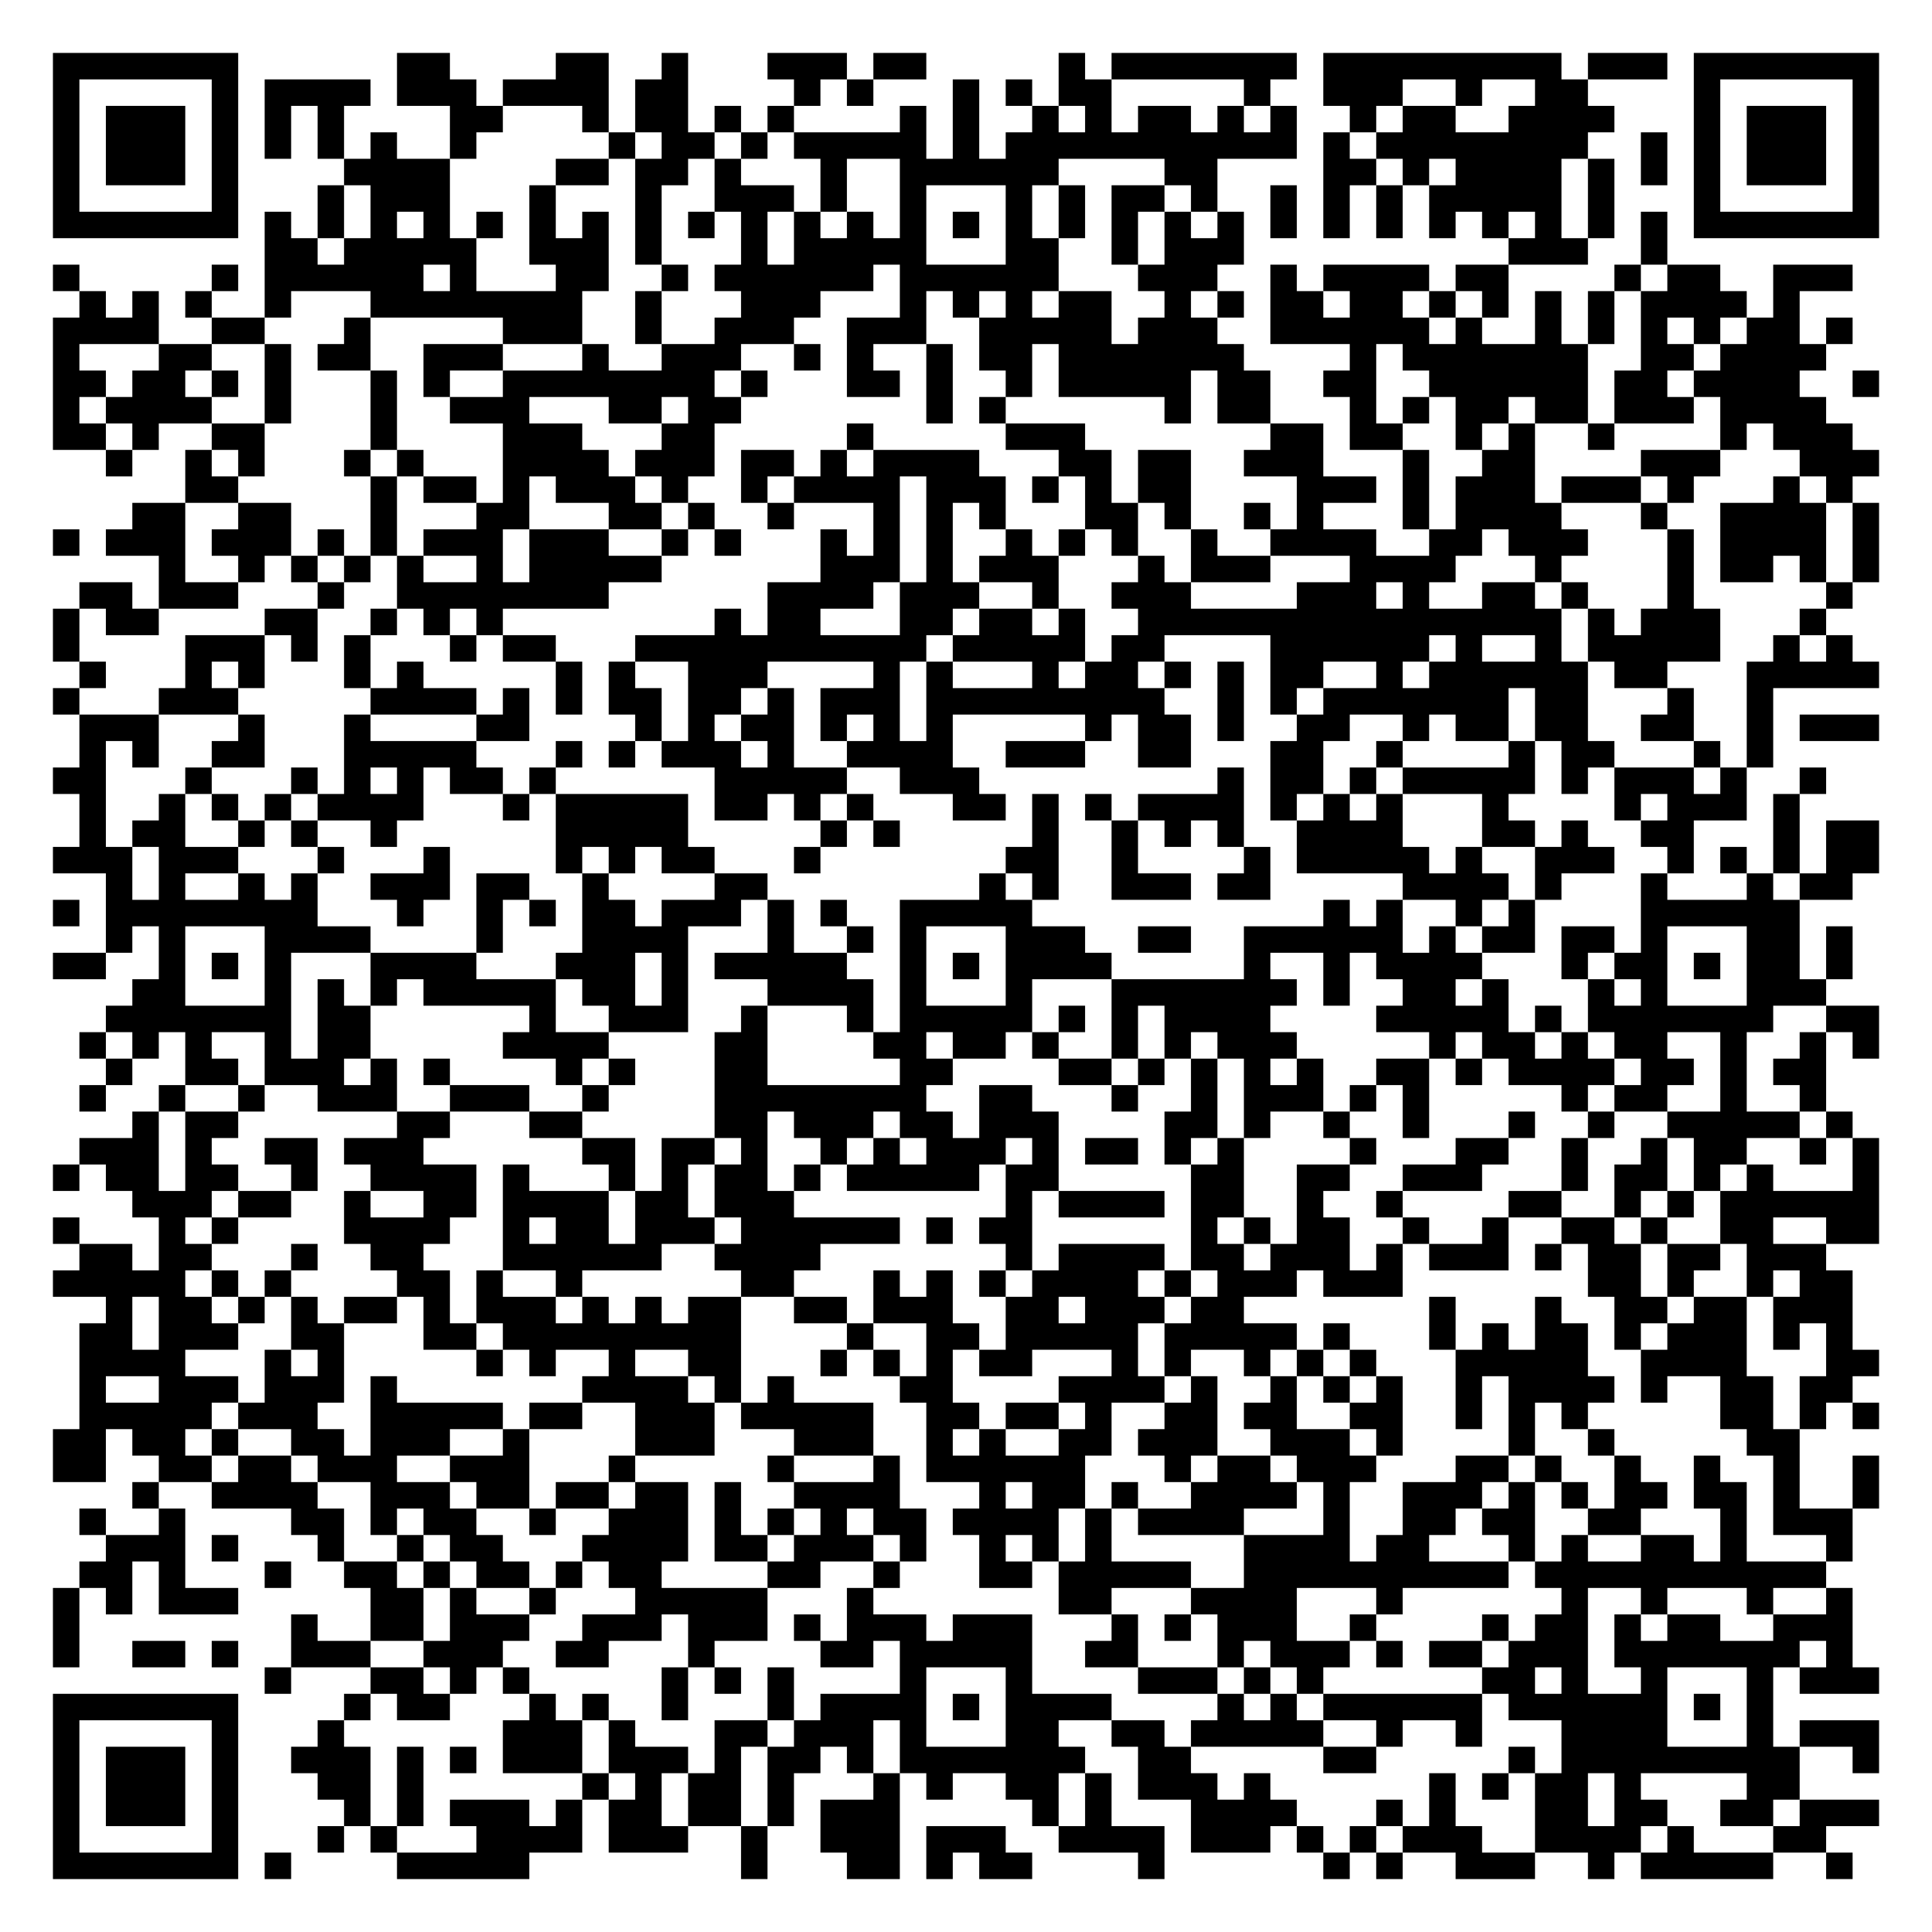
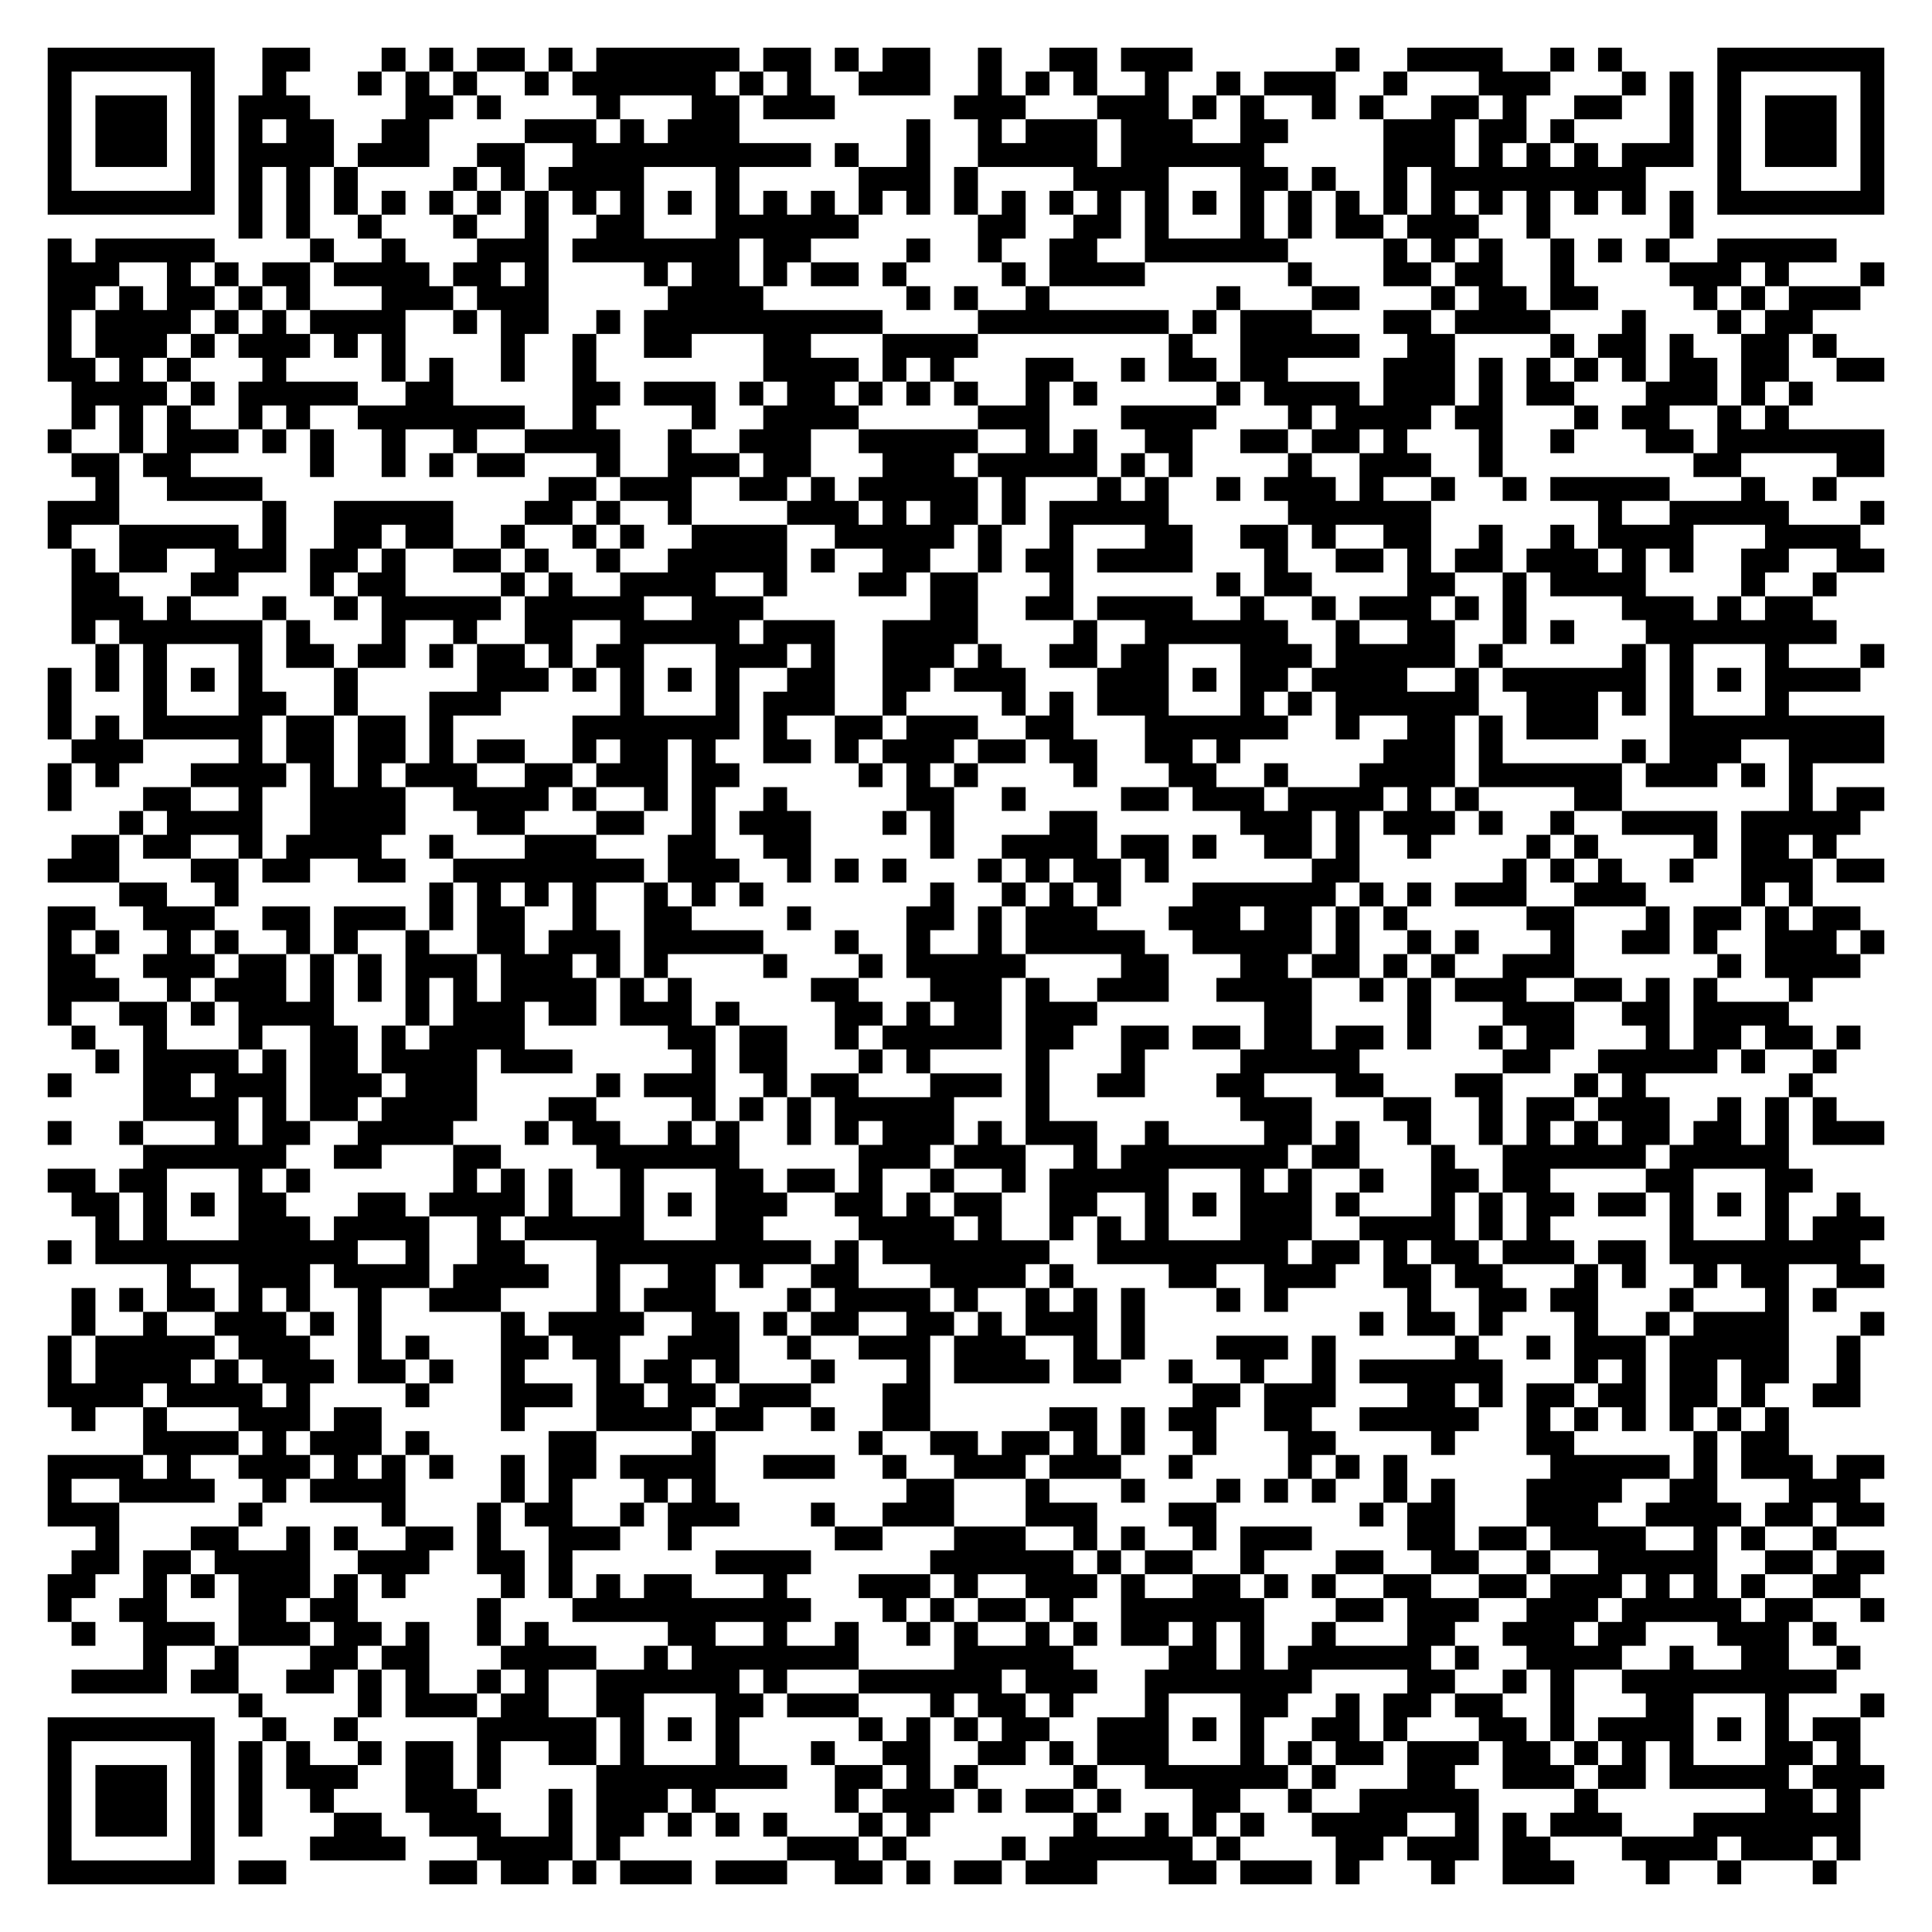
- <svg xmlns="http://www.w3.org/2000/svg" width="292" height="292" class="segno">
+ <svg xmlns="http://www.w3.org/2000/svg" width="324" height="324" class="segno">
  <g transform="scale(4)">
-     <path fill="#fff" d="M0 0h73v73h-73z" />
-     <path class="qrline" stroke="#000" d="M2 2.5h7m6 0h2m4 0h2m2 0h1m3 0h3m1 0h2m5 0h1m1 0h7m1 0h9m1 0h3m1 0h7m-69 1h1m5 0h1m1 0h4m1 0h3m1 0h4m1 0h2m4 0h1m1 0h1m3 0h1m1 0h1m1 0h2m5 0h1m2 0h3m2 0h1m2 0h2m4 0h1m5 0h1m-69 1h1m1 0h3m1 0h1m1 0h1m1 0h1m4 0h2m3 0h1m1 0h2m1 0h1m1 0h1m4 0h1m1 0h1m2 0h1m1 0h1m1 0h2m1 0h1m1 0h1m2 0h1m1 0h2m2 0h4m3 0h1m1 0h3m1 0h1m-69 1h1m1 0h3m1 0h1m1 0h1m1 0h1m1 0h1m2 0h1m5 0h1m1 0h2m1 0h1m1 0h5m1 0h1m1 0h11m1 0h1m1 0h8m2 0h1m1 0h1m1 0h3m1 0h1m-69 1h1m1 0h3m1 0h1m4 0h4m4 0h2m1 0h2m1 0h1m3 0h1m2 0h6m4 0h2m4 0h2m1 0h1m1 0h4m1 0h1m1 0h1m1 0h1m1 0h3m1 0h1m-69 1h1m5 0h1m3 0h1m1 0h3m3 0h1m3 0h1m2 0h3m1 0h1m2 0h1m3 0h1m1 0h1m1 0h2m1 0h1m2 0h1m1 0h1m1 0h1m1 0h5m1 0h1m3 0h1m5 0h1m-69 1h7m1 0h1m1 0h1m1 0h1m1 0h1m1 0h1m1 0h1m1 0h1m1 0h1m1 0h1m1 0h1m1 0h1m1 0h1m1 0h1m1 0h1m1 0h1m1 0h1m1 0h1m1 0h1m1 0h1m1 0h1m1 0h1m1 0h1m1 0h1m1 0h1m1 0h1m1 0h1m1 0h1m1 0h7m-61 1h2m1 0h5m2 0h3m1 0h1m3 0h1m1 0h5m3 0h2m2 0h1m1 0h3m10 0h3m2 0h1m-61 1h1m5 0h1m1 0h6m1 0h1m3 0h2m2 0h1m1 0h6m1 0h6m3 0h3m2 0h1m1 0h4m1 0h2m4 0h1m1 0h2m2 0h3m-67 1h1m1 0h1m1 0h1m2 0h1m3 0h8m2 0h1m3 0h3m3 0h1m1 0h1m1 0h1m1 0h2m2 0h1m1 0h1m1 0h2m1 0h2m1 0h1m1 0h1m1 0h1m1 0h1m1 0h4m1 0h1m-66 1h4m2 0h2m3 0h1m5 0h3m2 0h1m2 0h3m2 0h3m2 0h5m1 0h3m2 0h6m1 0h1m2 0h1m1 0h1m1 0h1m1 0h1m1 0h2m1 0h1m-68 1h1m3 0h2m2 0h1m1 0h2m2 0h3m3 0h1m2 0h3m2 0h1m1 0h1m2 0h1m1 0h2m1 0h7m4 0h1m1 0h7m2 0h2m1 0h4m-67 1h2m1 0h2m1 0h1m1 0h1m3 0h1m1 0h1m2 0h8m1 0h1m3 0h2m1 0h1m2 0h1m1 0h5m1 0h2m2 0h2m2 0h6m1 0h2m1 0h4m2 0h1m-69 1h1m1 0h4m2 0h1m3 0h1m2 0h3m3 0h2m1 0h2m7 0h1m1 0h1m6 0h1m1 0h2m3 0h1m1 0h1m1 0h2m1 0h2m1 0h3m1 0h4m-67 1h2m1 0h1m2 0h2m4 0h1m4 0h3m3 0h2m5 0h1m5 0h3m7 0h2m1 0h2m2 0h1m1 0h1m2 0h1m4 0h1m1 0h3m-66 1h1m2 0h1m1 0h1m3 0h1m1 0h1m3 0h4m1 0h3m1 0h2m1 0h1m1 0h4m3 0h2m1 0h2m2 0h3m3 0h1m2 0h2m4 0h3m3 0h3m-64 1h2m5 0h1m1 0h2m1 0h1m1 0h3m1 0h1m2 0h1m1 0h4m1 0h3m1 0h1m1 0h1m1 0h2m4 0h3m1 0h1m1 0h3m1 0h3m1 0h1m3 0h1m1 0h1m-65 1h2m2 0h2m3 0h1m3 0h2m3 0h2m1 0h1m2 0h1m3 0h1m1 0h1m1 0h1m3 0h2m1 0h1m2 0h1m1 0h1m3 0h1m1 0h4m3 0h1m2 0h4m1 0h1m-69 1h1m1 0h3m1 0h3m1 0h1m1 0h1m1 0h3m1 0h3m2 0h1m1 0h1m3 0h1m1 0h1m1 0h1m2 0h1m1 0h1m1 0h1m2 0h1m2 0h4m2 0h2m1 0h3m3 0h1m1 0h4m1 0h1m-65 1h1m2 0h1m1 0h1m1 0h1m1 0h1m2 0h1m1 0h5m6 0h3m1 0h1m1 0h3m3 0h1m1 0h3m3 0h4m3 0h1m4 0h1m1 0h2m1 0h1m1 0h1m-68 1h2m1 0h3m3 0h1m2 0h8m6 0h4m1 0h3m2 0h1m2 0h3m4 0h3m1 0h1m2 0h2m1 0h1m3 0h1m5 0h1m-68 1h1m1 0h2m4 0h2m2 0h1m1 0h1m1 0h1m8 0h1m1 0h2m3 0h2m1 0h2m1 0h1m2 0h16m1 0h1m1 0h3m3 0h1m-67 1h1m4 0h3m1 0h1m1 0h1m3 0h1m1 0h2m3 0h11m1 0h5m1 0h2m4 0h6m1 0h1m2 0h1m1 0h5m2 0h1m1 0h1m-67 1h1m3 0h1m1 0h1m3 0h1m1 0h1m5 0h1m1 0h1m2 0h3m4 0h1m1 0h1m3 0h1m1 0h2m1 0h1m1 0h1m1 0h2m2 0h1m1 0h6m1 0h2m3 0h5m-69 1h1m3 0h3m5 0h4m1 0h1m1 0h1m1 0h2m1 0h2m1 0h1m1 0h3m1 0h9m2 0h1m1 0h1m1 0h7m1 0h2m3 0h1m2 0h1m-64 1h3m3 0h1m3 0h1m4 0h2m4 0h1m1 0h1m1 0h2m1 0h1m1 0h1m1 0h1m5 0h1m1 0h2m1 0h1m2 0h2m2 0h1m1 0h2m1 0h2m2 0h2m2 0h1m1 0h3m-68 1h1m1 0h1m2 0h2m3 0h5m3 0h1m1 0h1m1 0h3m1 0h1m2 0h4m2 0h3m2 0h2m3 0h2m2 0h1m4 0h1m1 0h2m3 0h1m1 0h1m-65 1h2m3 0h1m3 0h1m1 0h1m1 0h1m1 0h2m1 0h1m6 0h5m2 0h3m9 0h1m1 0h2m1 0h1m1 0h5m1 0h1m1 0h3m1 0h1m2 0h1m-66 1h1m2 0h1m1 0h1m1 0h1m1 0h4m3 0h1m1 0h5m1 0h2m1 0h1m1 0h1m3 0h2m1 0h1m1 0h1m1 0h4m1 0h1m1 0h1m1 0h1m3 0h1m4 0h1m1 0h3m1 0h1m-65 1h1m1 0h2m2 0h1m1 0h1m2 0h1m6 0h5m5 0h1m1 0h1m5 0h1m2 0h1m1 0h1m1 0h1m2 0h4m3 0h2m1 0h1m2 0h2m3 0h1m1 0h2m-69 1h3m1 0h3m3 0h1m3 0h1m4 0h1m1 0h1m1 0h2m3 0h1m7 0h2m2 0h1m4 0h1m1 0h5m1 0h1m2 0h3m2 0h1m1 0h1m1 0h1m1 0h2m-67 1h1m1 0h1m2 0h1m1 0h1m2 0h3m1 0h2m2 0h1m4 0h2m8 0h1m1 0h1m2 0h3m1 0h2m5 0h4m1 0h1m3 0h1m3 0h1m1 0h2m-68 1h1m1 0h8m3 0h1m2 0h1m1 0h1m1 0h2m1 0h3m1 0h1m1 0h1m2 0h5m11 0h1m1 0h1m2 0h1m1 0h1m4 0h6m-64 1h1m1 0h1m3 0h4m4 0h1m3 0h4m3 0h1m2 0h1m1 0h1m3 0h3m2 0h2m2 0h6m1 0h1m1 0h2m1 0h2m1 0h1m3 0h2m1 0h1m-68 1h2m2 0h1m1 0h1m1 0h1m3 0h4m3 0h3m1 0h1m1 0h5m2 0h1m1 0h1m1 0h4m5 0h1m2 0h1m1 0h4m3 0h1m1 0h2m1 0h1m1 0h2m1 0h1m-65 1h2m3 0h1m1 0h1m1 0h1m1 0h5m1 0h2m1 0h1m3 0h4m1 0h1m3 0h1m3 0h7m1 0h1m2 0h2m1 0h1m3 0h1m1 0h1m3 0h3m-65 1h7m1 0h2m6 0h1m2 0h3m2 0h1m3 0h1m1 0h5m1 0h1m1 0h1m1 0h4m4 0h5m1 0h1m1 0h7m2 0h2m-68 1h1m1 0h1m1 0h1m2 0h1m1 0h2m5 0h4m4 0h2m4 0h2m1 0h2m1 0h1m2 0h1m1 0h1m1 0h3m5 0h1m1 0h2m1 0h1m1 0h2m2 0h1m2 0h1m1 0h1m-67 1h1m2 0h2m1 0h3m1 0h1m1 0h1m4 0h1m1 0h1m3 0h2m5 0h2m4 0h2m1 0h1m1 0h1m1 0h1m1 0h1m2 0h2m1 0h1m1 0h4m1 0h2m1 0h1m1 0h2m-66 1h1m2 0h1m2 0h1m2 0h3m2 0h3m2 0h1m4 0h8m2 0h2m3 0h1m2 0h1m1 0h3m1 0h1m1 0h1m5 0h1m1 0h2m2 0h1m2 0h1m-64 1h1m1 0h2m6 0h2m3 0h2m5 0h2m1 0h3m1 0h2m1 0h3m4 0h2m1 0h1m2 0h1m2 0h1m3 0h1m2 0h1m2 0h5m1 0h1m-67 1h3m1 0h1m2 0h2m1 0h3m6 0h2m1 0h2m1 0h1m2 0h1m1 0h1m1 0h3m1 0h1m1 0h2m1 0h1m1 0h1m4 0h1m3 0h2m2 0h1m2 0h1m1 0h2m2 0h1m1 0h1m-69 1h1m1 0h2m1 0h2m2 0h1m2 0h4m1 0h1m3 0h1m1 0h1m1 0h2m1 0h1m1 0h5m1 0h2m5 0h2m2 0h2m2 0h3m3 0h1m1 0h2m1 0h1m1 0h1m3 0h1m-66 1h3m1 0h2m2 0h1m2 0h2m1 0h4m1 0h2m1 0h3m8 0h1m1 0h4m1 0h2m2 0h1m2 0h1m4 0h2m2 0h1m1 0h1m1 0h6m-69 1h1m3 0h1m1 0h1m4 0h4m2 0h1m1 0h2m1 0h3m1 0h6m1 0h1m1 0h2m6 0h1m1 0h1m1 0h2m2 0h1m2 0h1m2 0h2m1 0h1m2 0h2m2 0h2m-68 1h2m1 0h2m3 0h1m2 0h2m3 0h6m2 0h4m7 0h1m1 0h4m1 0h2m1 0h3m1 0h1m1 0h3m1 0h1m1 0h2m1 0h2m1 0h3m-67 1h5m1 0h1m1 0h1m4 0h2m1 0h1m2 0h1m6 0h2m3 0h1m1 0h1m1 0h1m1 0h4m1 0h1m1 0h3m1 0h3m7 0h2m1 0h1m2 0h1m1 0h2m-66 1h1m1 0h2m1 0h1m1 0h1m1 0h2m1 0h1m1 0h3m1 0h1m1 0h1m1 0h2m2 0h2m1 0h3m2 0h2m1 0h3m1 0h2m7 0h1m3 0h1m2 0h2m1 0h2m1 0h3m-67 1h2m1 0h3m2 0h2m3 0h2m1 0h9m4 0h1m2 0h2m1 0h5m1 0h5m1 0h1m3 0h1m1 0h1m1 0h2m1 0h1m1 0h3m1 0h1m1 0h1m-67 1h4m3 0h1m1 0h1m5 0h1m1 0h1m2 0h1m2 0h2m3 0h1m1 0h1m1 0h1m1 0h2m3 0h1m1 0h1m2 0h1m1 0h1m1 0h1m3 0h5m2 0h4m3 0h2m-68 1h1m2 0h3m1 0h3m1 0h1m7 0h4m1 0h1m1 0h1m4 0h2m4 0h4m1 0h1m2 0h1m1 0h1m1 0h1m2 0h1m1 0h4m1 0h1m2 0h2m1 0h2m-67 1h5m1 0h3m2 0h5m1 0h2m2 0h3m1 0h5m2 0h2m1 0h2m1 0h1m2 0h2m1 0h2m2 0h2m2 0h1m1 0h1m1 0h1m5 0h2m1 0h1m1 0h1m-69 1h2m1 0h2m1 0h1m2 0h2m1 0h3m2 0h1m4 0h3m3 0h3m2 0h1m1 0h1m2 0h2m1 0h3m2 0h3m1 0h1m4 0h1m2 0h1m5 0h2m-66 1h2m2 0h2m1 0h2m1 0h3m2 0h3m3 0h1m5 0h1m3 0h1m1 0h6m3 0h1m1 0h2m1 0h3m3 0h2m1 0h1m2 0h1m2 0h1m2 0h1m2 0h1m-66 1h1m2 0h4m2 0h3m1 0h2m1 0h2m1 0h2m1 0h1m2 0h4m3 0h1m1 0h2m1 0h1m2 0h4m1 0h1m2 0h3m1 0h1m1 0h1m1 0h2m1 0h2m1 0h1m2 0h1m-68 1h1m2 0h1m4 0h2m1 0h1m1 0h2m2 0h1m2 0h3m1 0h1m1 0h1m1 0h1m1 0h2m1 0h4m1 0h1m1 0h4m3 0h1m2 0h2m1 0h2m2 0h2m3 0h1m1 0h3m-66 1h3m1 0h1m3 0h1m2 0h1m1 0h2m3 0h4m1 0h2m1 0h3m1 0h1m2 0h1m1 0h1m1 0h1m5 0h4m1 0h2m3 0h1m1 0h1m2 0h2m1 0h1m3 0h1m-67 1h2m1 0h1m3 0h1m2 0h2m1 0h1m1 0h2m1 0h1m1 0h2m4 0h2m2 0h1m3 0h2m1 0h5m2 0h10m1 0h11m-67 1h1m1 0h1m1 0h3m5 0h2m1 0h1m2 0h1m3 0h5m3 0h1m7 0h2m3 0h4m3 0h1m6 0h1m2 0h1m3 0h1m2 0h1m-68 1h1m8 0h1m2 0h2m1 0h3m2 0h3m1 0h3m1 0h1m1 0h3m1 0h3m3 0h1m1 0h1m1 0h3m2 0h1m4 0h1m1 0h2m1 0h1m1 0h2m2 0h3m-68 1h1m2 0h2m1 0h1m2 0h3m2 0h3m2 0h2m3 0h1m4 0h2m1 0h5m2 0h2m3 0h1m1 0h3m1 0h1m1 0h2m1 0h3m1 0h7m1 0h1m-60 1h1m3 0h2m1 0h1m1 0h1m5 0h1m1 0h1m1 0h1m4 0h1m3 0h1m4 0h3m1 0h1m1 0h1m6 0h2m1 0h1m2 0h1m3 0h1m1 0h3m-69 1h7m4 0h1m1 0h2m3 0h1m1 0h1m2 0h1m3 0h1m1 0h4m1 0h1m1 0h4m4 0h1m1 0h1m1 0h6m1 0h6m1 0h1m1 0h1m-65 1h1m5 0h1m3 0h1m6 0h3m1 0h1m3 0h2m1 0h3m1 0h1m3 0h2m2 0h2m1 0h5m2 0h1m2 0h1m3 0h4m3 0h1m1 0h3m-69 1h1m1 0h3m1 0h1m2 0h3m1 0h1m1 0h1m1 0h3m1 0h3m1 0h1m1 0h2m1 0h1m1 0h7m2 0h2m5 0h2m5 0h1m1 0h9m2 0h1m-69 1h1m1 0h3m1 0h1m3 0h2m1 0h1m6 0h1m1 0h1m1 0h2m1 0h1m3 0h1m1 0h1m2 0h2m1 0h1m1 0h3m1 0h1m6 0h1m1 0h1m1 0h2m1 0h1m4 0h2m-66 1h1m1 0h3m1 0h1m4 0h1m1 0h1m1 0h3m1 0h1m1 0h2m1 0h2m1 0h1m1 0h3m5 0h1m1 0h1m3 0h4m3 0h1m1 0h1m3 0h2m1 0h2m2 0h2m1 0h3m-69 1h1m5 0h1m3 0h1m1 0h1m3 0h4m1 0h3m2 0h1m2 0h3m1 0h3m2 0h4m1 0h3m1 0h1m1 0h1m1 0h3m2 0h4m1 0h1m3 0h2m-67 1h7m1 0h1m4 0h5m8 0h1m3 0h2m1 0h1m1 0h2m4 0h1m6 0h1m1 0h1m2 0h3m2 0h1m1 0h5m2 0h1" />
+     <path fill="#fff" d="M0 0h81v81h-81z" />
+     <path class="qrline" stroke="#000" d="M2 2.5h7m2 0h2m3 0h1m1 0h1m1 0h2m1 0h1m1 0h6m1 0h2m1 0h1m1 0h2m2 0h1m2 0h2m1 0h3m6 0h1m2 0h4m2 0h1m1 0h1m4 0h7m-77 1h1m5 0h1m2 0h1m3 0h1m1 0h1m1 0h1m2 0h1m1 0h6m1 0h1m1 0h1m2 0h3m2 0h1m1 0h1m1 0h1m2 0h1m2 0h1m1 0h3m2 0h1m3 0h3m3 0h1m1 0h1m1 0h1m5 0h1m-77 1h1m1 0h3m1 0h1m1 0h3m4 0h2m1 0h1m4 0h1m3 0h2m1 0h3m5 0h3m3 0h3m1 0h1m1 0h1m2 0h1m1 0h1m2 0h2m1 0h1m2 0h2m2 0h1m1 0h1m1 0h3m1 0h1m-77 1h1m1 0h3m1 0h1m1 0h1m1 0h2m2 0h2m4 0h3m1 0h1m1 0h3m7 0h1m2 0h1m1 0h3m1 0h3m2 0h2m4 0h3m1 0h2m1 0h1m4 0h1m1 0h1m1 0h3m1 0h1m-77 1h1m1 0h3m1 0h1m1 0h4m1 0h3m2 0h2m2 0h10m1 0h1m2 0h1m2 0h5m1 0h6m5 0h3m1 0h1m1 0h1m1 0h1m1 0h3m1 0h1m1 0h3m1 0h1m-77 1h1m5 0h1m1 0h1m1 0h1m1 0h1m4 0h1m1 0h1m1 0h4m3 0h1m5 0h3m1 0h1m4 0h4m3 0h2m1 0h1m2 0h1m1 0h9m3 0h1m5 0h1m-77 1h7m1 0h1m1 0h1m1 0h1m1 0h1m1 0h1m1 0h1m1 0h1m1 0h1m1 0h1m1 0h1m1 0h1m1 0h1m1 0h1m1 0h1m1 0h1m1 0h1m1 0h1m1 0h1m1 0h1m1 0h1m1 0h1m1 0h1m1 0h1m1 0h1m1 0h1m1 0h1m1 0h1m1 0h1m1 0h1m1 0h1m1 0h1m1 0h7m-69 1h1m1 0h1m2 0h1m3 0h1m2 0h1m2 0h2m3 0h6m5 0h2m2 0h2m1 0h1m3 0h1m1 0h1m1 0h2m1 0h3m2 0h1m5 0h1m-69 1h1m1 0h5m4 0h1m2 0h1m3 0h3m1 0h7m1 0h2m4 0h1m2 0h1m2 0h2m2 0h6m4 0h1m1 0h1m1 0h1m2 0h1m1 0h1m1 0h1m2 0h5m-75 1h3m2 0h1m1 0h1m1 0h2m1 0h4m1 0h2m1 0h1m4 0h1m1 0h2m1 0h1m1 0h2m1 0h1m4 0h1m1 0h4m6 0h1m3 0h2m1 0h2m2 0h1m4 0h3m1 0h1m3 0h1m-77 1h2m1 0h1m1 0h2m1 0h1m1 0h1m3 0h3m1 0h3m5 0h4m6 0h1m1 0h1m2 0h1m7 0h1m3 0h2m3 0h1m1 0h2m1 0h2m4 0h1m1 0h1m1 0h3m-76 1h1m1 0h4m1 0h1m1 0h1m1 0h4m2 0h1m1 0h2m2 0h1m1 0h10m4 0h8m1 0h1m1 0h3m3 0h2m1 0h4m3 0h1m3 0h1m1 0h2m-74 1h1m1 0h3m1 0h1m1 0h3m1 0h1m1 0h1m4 0h1m2 0h1m2 0h2m3 0h2m3 0h4m8 0h1m2 0h5m2 0h2m4 0h1m1 0h2m1 0h1m2 0h2m1 0h1m-75 1h2m1 0h1m1 0h1m3 0h1m4 0h1m1 0h1m2 0h1m2 0h1m7 0h4m1 0h1m1 0h1m3 0h2m2 0h1m1 0h2m1 0h2m4 0h3m1 0h1m1 0h1m1 0h1m1 0h1m1 0h2m1 0h2m2 0h2m-76 1h4m1 0h1m1 0h5m2 0h2m5 0h2m1 0h3m1 0h1m1 0h2m1 0h1m1 0h1m1 0h1m2 0h1m1 0h1m5 0h1m1 0h4m1 0h3m1 0h1m1 0h2m3 0h3m1 0h1m1 0h1m-73 1h1m1 0h1m1 0h1m2 0h1m1 0h1m2 0h7m2 0h1m4 0h1m2 0h4m5 0h3m3 0h4m3 0h1m1 0h4m1 0h2m3 0h1m1 0h2m2 0h1m1 0h1m-73 1h1m2 0h1m1 0h3m1 0h1m1 0h1m2 0h1m2 0h1m2 0h4m2 0h1m2 0h3m2 0h5m2 0h1m1 0h1m2 0h2m2 0h2m1 0h2m1 0h1m3 0h1m2 0h1m3 0h2m1 0h7m-76 1h2m1 0h2m5 0h1m2 0h1m1 0h1m1 0h2m3 0h1m2 0h3m1 0h2m3 0h3m1 0h5m1 0h1m1 0h1m4 0h1m2 0h3m2 0h1m8 0h2m4 0h2m-75 1h1m2 0h4m12 0h2m1 0h3m2 0h2m1 0h1m1 0h5m1 0h1m3 0h1m1 0h1m2 0h1m1 0h3m1 0h1m2 0h1m2 0h1m1 0h5m3 0h1m2 0h1m-75 1h3m6 0h1m2 0h5m3 0h2m1 0h1m2 0h1m4 0h3m1 0h1m1 0h2m1 0h1m1 0h5m5 0h6m7 0h1m2 0h5m3 0h1m-77 1h1m2 0h5m1 0h1m2 0h2m1 0h2m2 0h1m2 0h1m1 0h1m2 0h4m2 0h5m1 0h1m2 0h1m3 0h2m2 0h2m1 0h1m2 0h2m2 0h1m2 0h1m1 0h4m3 0h4m-75 1h1m1 0h2m2 0h3m1 0h2m1 0h1m2 0h2m1 0h1m2 0h1m2 0h5m1 0h1m2 0h2m2 0h1m1 0h2m1 0h4m3 0h1m2 0h2m1 0h1m1 0h2m1 0h3m1 0h1m1 0h1m2 0h2m2 0h2m-76 1h2m3 0h2m3 0h1m1 0h2m4 0h1m1 0h1m2 0h4m2 0h1m3 0h2m1 0h2m3 0h1m6 0h1m1 0h2m4 0h2m2 0h1m1 0h4m4 0h1m2 0h1m-74 1h3m1 0h1m3 0h1m2 0h1m1 0h5m1 0h5m2 0h3m7 0h2m2 0h2m1 0h4m2 0h1m2 0h1m1 0h3m1 0h1m1 0h1m4 0h3m1 0h1m1 0h2m-73 1h1m1 0h6m1 0h1m3 0h1m2 0h1m2 0h2m2 0h5m1 0h3m2 0h4m4 0h1m2 0h6m2 0h1m2 0h2m2 0h1m1 0h1m3 0h8m-73 1h1m1 0h1m3 0h1m1 0h2m1 0h2m1 0h1m1 0h2m1 0h1m1 0h2m3 0h3m1 0h1m2 0h3m1 0h1m2 0h2m1 0h2m3 0h3m1 0h5m1 0h1m5 0h1m1 0h1m3 0h1m3 0h1m-77 1h1m1 0h1m1 0h1m1 0h1m1 0h1m3 0h1m5 0h3m1 0h1m1 0h1m1 0h1m1 0h1m2 0h2m2 0h2m1 0h3m3 0h3m1 0h1m1 0h2m1 0h4m2 0h1m1 0h6m1 0h1m1 0h1m1 0h4m-76 1h1m3 0h1m3 0h2m2 0h1m3 0h3m5 0h1m3 0h1m1 0h3m2 0h1m4 0h1m1 0h1m1 0h3m3 0h1m1 0h1m1 0h6m2 0h3m1 0h1m1 0h1m3 0h1m-73 1h1m1 0h1m1 0h5m1 0h2m1 0h2m1 0h1m5 0h7m1 0h1m2 0h2m1 0h3m2 0h2m3 0h6m2 0h1m2 0h2m1 0h1m1 0h3m3 0h9m-76 1h3m4 0h1m1 0h2m1 0h2m1 0h1m1 0h2m2 0h1m1 0h2m1 0h1m2 0h2m1 0h1m1 0h3m1 0h2m1 0h2m2 0h2m1 0h1m6 0h3m1 0h1m5 0h1m1 0h3m2 0h4m-77 1h1m1 0h1m3 0h4m1 0h1m1 0h1m1 0h3m2 0h2m1 0h3m1 0h2m5 0h1m1 0h1m1 0h1m4 0h1m3 0h2m2 0h1m3 0h4m1 0h6m1 0h3m1 0h1m1 0h1m-74 1h1m3 0h2m2 0h1m2 0h4m2 0h4m1 0h1m2 0h1m1 0h1m2 0h1m5 0h2m2 0h1m4 0h2m1 0h3m1 0h4m1 0h1m1 0h1m4 0h2m7 0h1m1 0h2m-74 1h1m1 0h4m2 0h4m3 0h2m3 0h2m2 0h1m1 0h3m3 0h1m1 0h1m4 0h2m6 0h3m1 0h1m1 0h3m1 0h1m2 0h1m2 0h4m1 0h5m-75 1h2m1 0h2m2 0h1m1 0h4m2 0h1m3 0h3m3 0h2m2 0h2m5 0h1m2 0h4m1 0h2m1 0h1m2 0h2m1 0h1m2 0h1m4 0h1m1 0h1m4 0h1m1 0h2m1 0h1m-75 1h3m3 0h2m1 0h2m2 0h2m2 0h8m1 0h3m2 0h1m1 0h1m1 0h1m3 0h1m1 0h1m1 0h2m1 0h1m6 0h2m6 0h1m1 0h1m1 0h1m2 0h1m2 0h3m1 0h2m-74 1h2m2 0h1m8 0h1m1 0h1m1 0h1m1 0h1m2 0h1m1 0h1m1 0h1m7 0h1m2 0h1m1 0h1m1 0h1m3 0h6m1 0h1m1 0h1m1 0h3m2 0h3m4 0h1m1 0h1m-74 1h2m2 0h3m2 0h2m1 0h3m1 0h1m1 0h2m2 0h1m2 0h2m4 0h1m4 0h2m1 0h1m1 0h3m3 0h3m1 0h2m1 0h1m1 0h1m5 0h2m3 0h1m1 0h2m1 0h1m1 0h2m-76 1h1m1 0h1m2 0h1m1 0h1m2 0h1m1 0h1m2 0h1m2 0h2m1 0h3m1 0h5m3 0h1m2 0h1m2 0h1m1 0h5m2 0h5m1 0h1m2 0h1m1 0h1m3 0h1m2 0h2m1 0h1m2 0h3m1 0h1m-77 1h2m2 0h3m1 0h2m1 0h1m1 0h1m1 0h3m1 0h3m1 0h1m1 0h1m4 0h1m3 0h1m1 0h5m4 0h2m3 0h2m1 0h2m1 0h1m1 0h1m2 0h3m6 0h1m1 0h4m-76 1h3m2 0h1m1 0h3m1 0h1m1 0h1m1 0h1m1 0h1m1 0h4m1 0h1m1 0h1m5 0h2m3 0h3m1 0h1m2 0h3m2 0h4m2 0h1m1 0h1m1 0h3m2 0h2m1 0h1m1 0h1m3 0h1m-74 1h1m2 0h2m1 0h1m1 0h4m3 0h1m1 0h3m1 0h2m1 0h3m1 0h1m4 0h2m1 0h1m1 0h2m1 0h3m7 0h2m4 0h1m3 0h3m2 0h2m1 0h4m-72 1h1m2 0h1m3 0h1m2 0h2m1 0h1m1 0h4m6 0h2m1 0h2m2 0h1m1 0h5m1 0h2m2 0h2m1 0h2m1 0h2m1 0h2m1 0h1m2 0h1m1 0h2m3 0h1m1 0h2m1 0h2m1 0h1m-74 1h1m1 0h4m1 0h1m1 0h2m1 0h4m1 0h3m5 0h1m1 0h2m3 0h1m1 0h1m4 0h1m3 0h1m4 0h5m6 0h2m2 0h5m1 0h1m2 0h1m-75 1h1m3 0h2m1 0h3m1 0h3m1 0h3m5 0h1m1 0h3m2 0h1m1 0h2m3 0h3m1 0h1m2 0h2m3 0h2m3 0h2m3 0h2m3 0h1m1 0h1m6 0h1m-70 1h4m1 0h1m1 0h2m1 0h4m3 0h2m4 0h1m1 0h1m1 0h1m1 0h5m3 0h1m8 0h3m3 0h2m2 0h1m1 0h2m1 0h3m2 0h1m1 0h1m1 0h1m-75 1h1m2 0h1m3 0h1m1 0h2m2 0h4m3 0h1m1 0h2m2 0h1m1 0h1m2 0h1m1 0h1m1 0h3m1 0h1m1 0h3m2 0h1m4 0h2m1 0h1m2 0h1m2 0h1m1 0h1m1 0h1m1 0h2m1 0h2m1 0h1m1 0h3m-73 1h6m2 0h2m3 0h2m4 0h6m5 0h3m1 0h3m2 0h1m1 0h7m1 0h2m3 0h1m2 0h6m1 0h5m-73 1h2m1 0h2m3 0h1m1 0h1m6 0h1m1 0h1m1 0h1m2 0h1m3 0h2m1 0h2m1 0h1m2 0h1m2 0h1m1 0h5m3 0h1m1 0h1m2 0h1m2 0h2m1 0h2m4 0h2m3 0h2m-73 1h2m1 0h1m1 0h1m1 0h2m3 0h2m1 0h4m1 0h1m2 0h1m1 0h1m1 0h3m2 0h2m1 0h1m1 0h2m2 0h2m2 0h1m1 0h1m1 0h3m1 0h1m3 0h1m1 0h1m1 0h2m1 0h2m1 0h1m1 0h1m1 0h1m2 0h1m-74 1h1m1 0h1m3 0h3m1 0h4m2 0h1m1 0h5m3 0h2m4 0h4m1 0h1m2 0h1m1 0h1m1 0h1m3 0h3m2 0h4m1 0h1m1 0h1m5 0h1m3 0h1m1 0h3m-77 1h1m1 0h11m2 0h1m2 0h2m3 0h9m1 0h1m1 0h7m2 0h8m1 0h2m1 0h1m1 0h2m1 0h3m1 0h2m1 0h8m-71 1h1m2 0h3m1 0h4m1 0h4m2 0h1m2 0h2m1 0h1m2 0h2m3 0h4m1 0h1m4 0h2m2 0h3m2 0h2m1 0h2m3 0h1m1 0h1m2 0h1m1 0h2m2 0h2m-76 1h1m1 0h1m1 0h2m1 0h1m1 0h1m2 0h1m2 0h3m4 0h1m1 0h3m3 0h1m1 0h4m1 0h1m2 0h1m1 0h1m1 0h1m3 0h1m1 0h1m5 0h1m2 0h2m1 0h2m3 0h1m3 0h1m1 0h1m-74 1h1m2 0h1m2 0h3m1 0h1m1 0h1m5 0h1m1 0h4m2 0h2m1 0h1m1 0h2m2 0h2m1 0h1m1 0h3m1 0h1m9 0h1m1 0h2m1 0h1m3 0h1m2 0h1m1 0h4m3 0h1m-77 1h1m1 0h5m1 0h3m2 0h1m1 0h1m3 0h2m1 0h2m2 0h3m2 0h1m2 0h3m1 0h3m2 0h1m1 0h1m3 0h3m1 0h1m5 0h1m2 0h1m1 0h3m1 0h5m2 0h1m-76 1h1m1 0h4m1 0h1m1 0h3m1 0h2m1 0h1m2 0h1m3 0h1m1 0h2m1 0h1m3 0h1m3 0h1m1 0h4m1 0h2m2 0h1m2 0h1m2 0h1m1 0h6m3 0h1m1 0h1m1 0h2m1 0h2m2 0h1m-76 1h4m1 0h4m1 0h1m4 0h1m3 0h3m1 0h2m1 0h2m1 0h3m3 0h2m11 0h2m1 0h3m3 0h2m1 0h1m1 0h2m1 0h2m1 0h2m1 0h1m2 0h2m-75 1h1m2 0h1m3 0h3m1 0h2m5 0h1m3 0h4m1 0h2m2 0h1m2 0h2m5 0h2m1 0h1m1 0h2m2 0h2m2 0h5m2 0h1m1 0h1m1 0h1m1 0h1m1 0h1m1 0h1m-69 1h4m1 0h1m1 0h3m1 0h1m5 0h2m4 0h1m6 0h1m2 0h2m1 0h2m1 0h1m1 0h1m2 0h1m3 0h2m4 0h1m3 0h2m5 0h1m1 0h2m-73 1h4m1 0h1m2 0h3m1 0h1m1 0h1m1 0h1m2 0h1m1 0h2m1 0h4m2 0h3m2 0h1m2 0h3m1 0h3m2 0h1m4 0h1m1 0h1m1 0h1m6 0h5m1 0h1m1 0h3m1 0h2m-77 1h1m2 0h4m2 0h1m1 0h4m4 0h1m1 0h1m3 0h1m1 0h1m8 0h2m3 0h1m3 0h1m3 0h1m1 0h1m1 0h1m2 0h1m1 0h1m3 0h4m2 0h2m3 0h3m-76 1h3m5 0h1m5 0h1m3 0h1m1 0h2m2 0h1m1 0h3m3 0h1m2 0h3m3 0h3m3 0h2m6 0h1m1 0h2m3 0h3m2 0h4m1 0h2m1 0h2m-75 1h1m3 0h2m2 0h1m1 0h1m2 0h2m1 0h1m2 0h3m2 0h1m6 0h2m3 0h3m2 0h1m1 0h1m2 0h1m1 0h3m4 0h2m1 0h2m1 0h4m2 0h1m1 0h1m2 0h1m-74 1h2m1 0h2m1 0h4m2 0h3m2 0h2m1 0h1m6 0h4m5 0h6m1 0h1m1 0h2m2 0h1m3 0h2m2 0h2m2 0h1m2 0h5m2 0h2m1 0h2m-77 1h2m2 0h1m1 0h1m1 0h3m1 0h1m1 0h1m4 0h1m1 0h1m1 0h1m1 0h2m3 0h1m3 0h3m1 0h1m2 0h3m1 0h1m2 0h2m1 0h1m1 0h1m2 0h2m2 0h2m1 0h3m1 0h1m1 0h1m1 0h1m2 0h2m-76 1h1m2 0h2m3 0h2m1 0h2m5 0h1m3 0h10m3 0h1m1 0h1m1 0h2m1 0h1m2 0h6m3 0h2m1 0h3m2 0h3m1 0h5m1 0h2m2 0h1m-76 1h1m2 0h3m1 0h3m1 0h2m1 0h1m2 0h1m1 0h1m5 0h2m2 0h1m2 0h1m2 0h1m1 0h1m2 0h1m1 0h1m1 0h2m1 0h1m1 0h1m2 0h1m3 0h2m2 0h3m1 0h2m3 0h3m1 0h1m-71 1h1m2 0h1m3 0h2m1 0h2m3 0h4m2 0h1m1 0h7m4 0h5m4 0h2m1 0h1m1 0h6m1 0h1m2 0h4m2 0h1m2 0h2m2 0h1m-75 1h4m1 0h2m2 0h2m1 0h1m1 0h1m2 0h1m1 0h1m2 0h6m1 0h1m3 0h6m1 0h3m2 0h7m4 0h2m2 0h1m1 0h1m2 0h9m-67 1h1m4 0h1m1 0h3m1 0h2m2 0h2m3 0h2m1 0h3m3 0h1m1 0h2m1 0h1m3 0h1m3 0h2m2 0h1m1 0h2m1 0h2m2 0h1m3 0h2m3 0h1m3 0h1m-77 1h7m2 0h1m2 0h1m5 0h5m1 0h1m1 0h1m1 0h1m5 0h1m1 0h1m1 0h1m1 0h2m2 0h3m1 0h1m1 0h1m2 0h2m1 0h1m3 0h2m1 0h1m1 0h4m1 0h1m1 0h1m1 0h2m-76 1h1m5 0h1m1 0h1m1 0h1m2 0h1m1 0h2m1 0h1m2 0h2m1 0h1m3 0h1m3 0h1m2 0h2m2 0h2m1 0h1m1 0h3m3 0h1m1 0h1m1 0h2m1 0h3m1 0h2m1 0h1m1 0h1m1 0h1m3 0h2m1 0h1m-76 1h1m1 0h3m1 0h1m1 0h1m1 0h3m2 0h2m1 0h1m4 0h8m2 0h2m1 0h1m1 0h1m4 0h1m2 0h6m1 0h1m3 0h2m2 0h3m1 0h2m1 0h5m1 0h3m-77 1h1m1 0h3m1 0h1m1 0h1m2 0h1m3 0h3m3 0h1m1 0h3m1 0h1m5 0h1m1 0h3m1 0h1m1 0h2m1 0h1m3 0h2m2 0h1m2 0h5m4 0h1m7 0h2m1 0h1m-76 1h1m1 0h3m1 0h1m1 0h1m3 0h2m2 0h3m2 0h1m1 0h2m1 0h1m1 0h1m1 0h1m3 0h1m1 0h1m6 0h1m2 0h1m1 0h1m1 0h1m2 0h4m2 0h1m1 0h1m1 0h3m3 0h7m-76 1h1m5 0h1m4 0h4m3 0h4m1 0h1m7 0h3m1 0h1m4 0h1m1 0h6m1 0h1m4 0h2m1 0h3m1 0h2m3 0h4m1 0h3m1 0h1m-76 1h7m1 0h2m6 0h2m1 0h2m1 0h1m1 0h3m1 0h3m2 0h2m1 0h1m1 0h2m1 0h3m3 0h2m1 0h3m1 0h1m3 0h1m2 0h3m3 0h1m2 0h1m3 0h1" />
  </g>
</svg>
